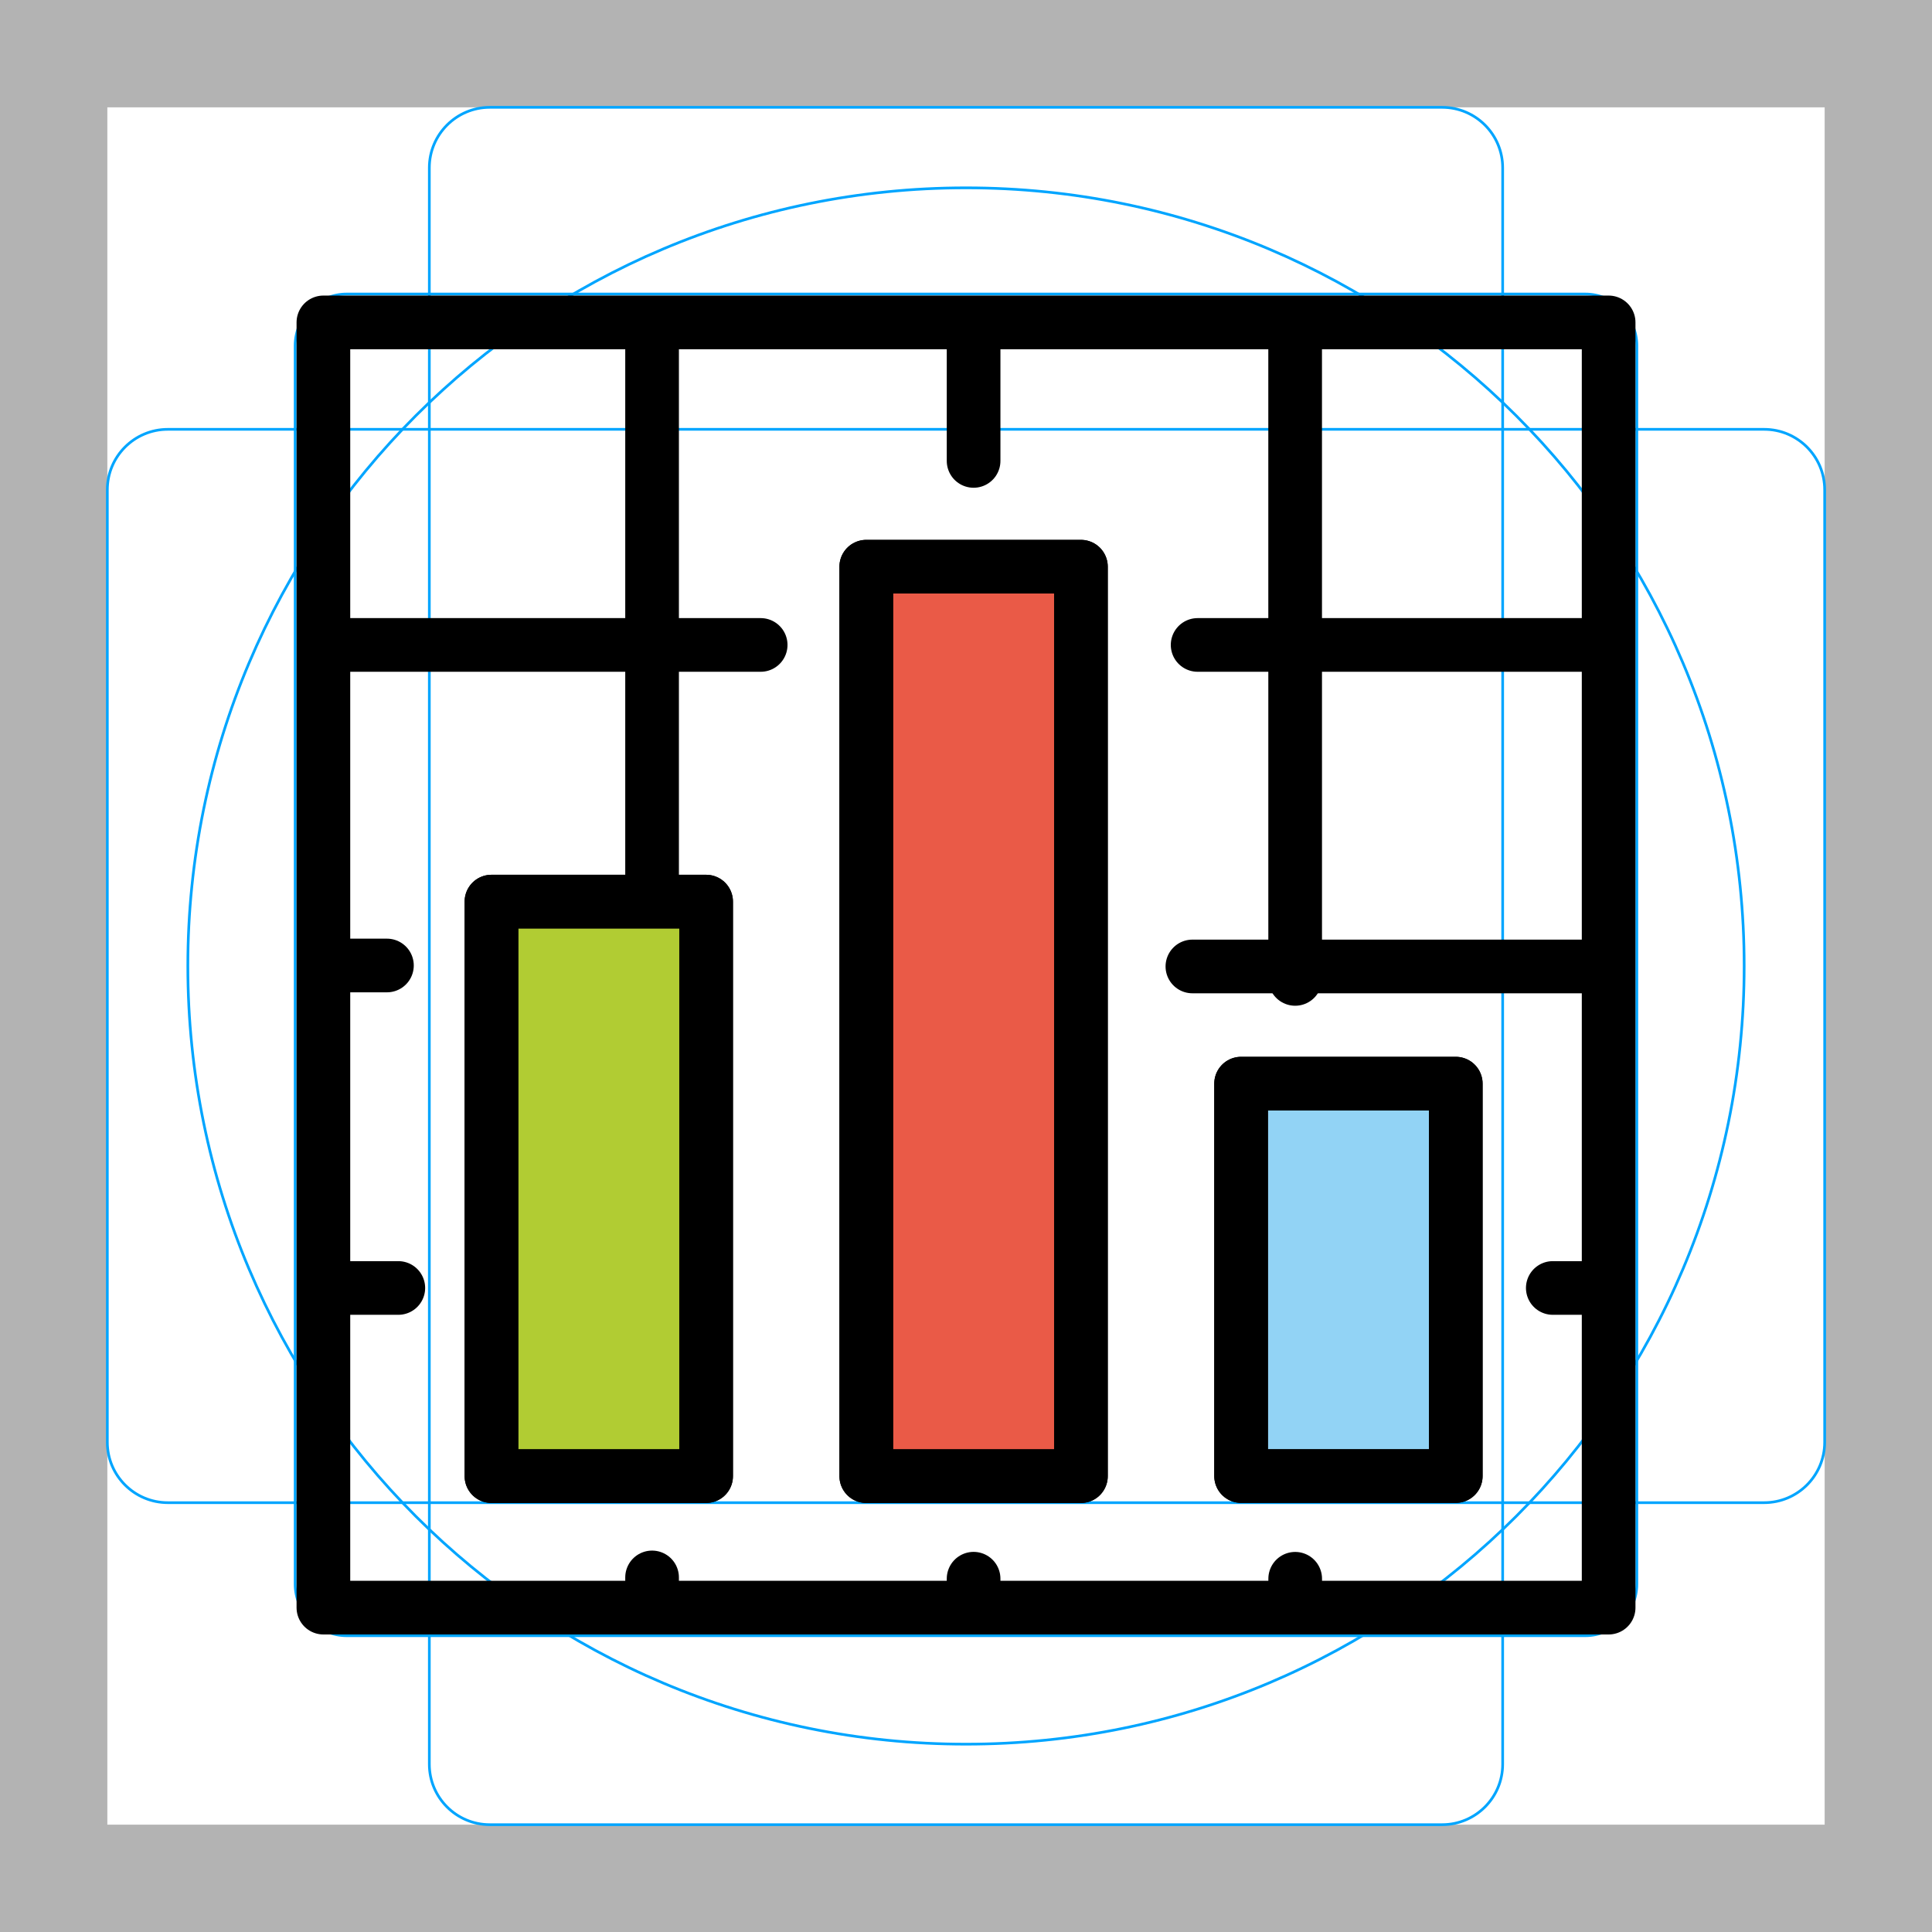
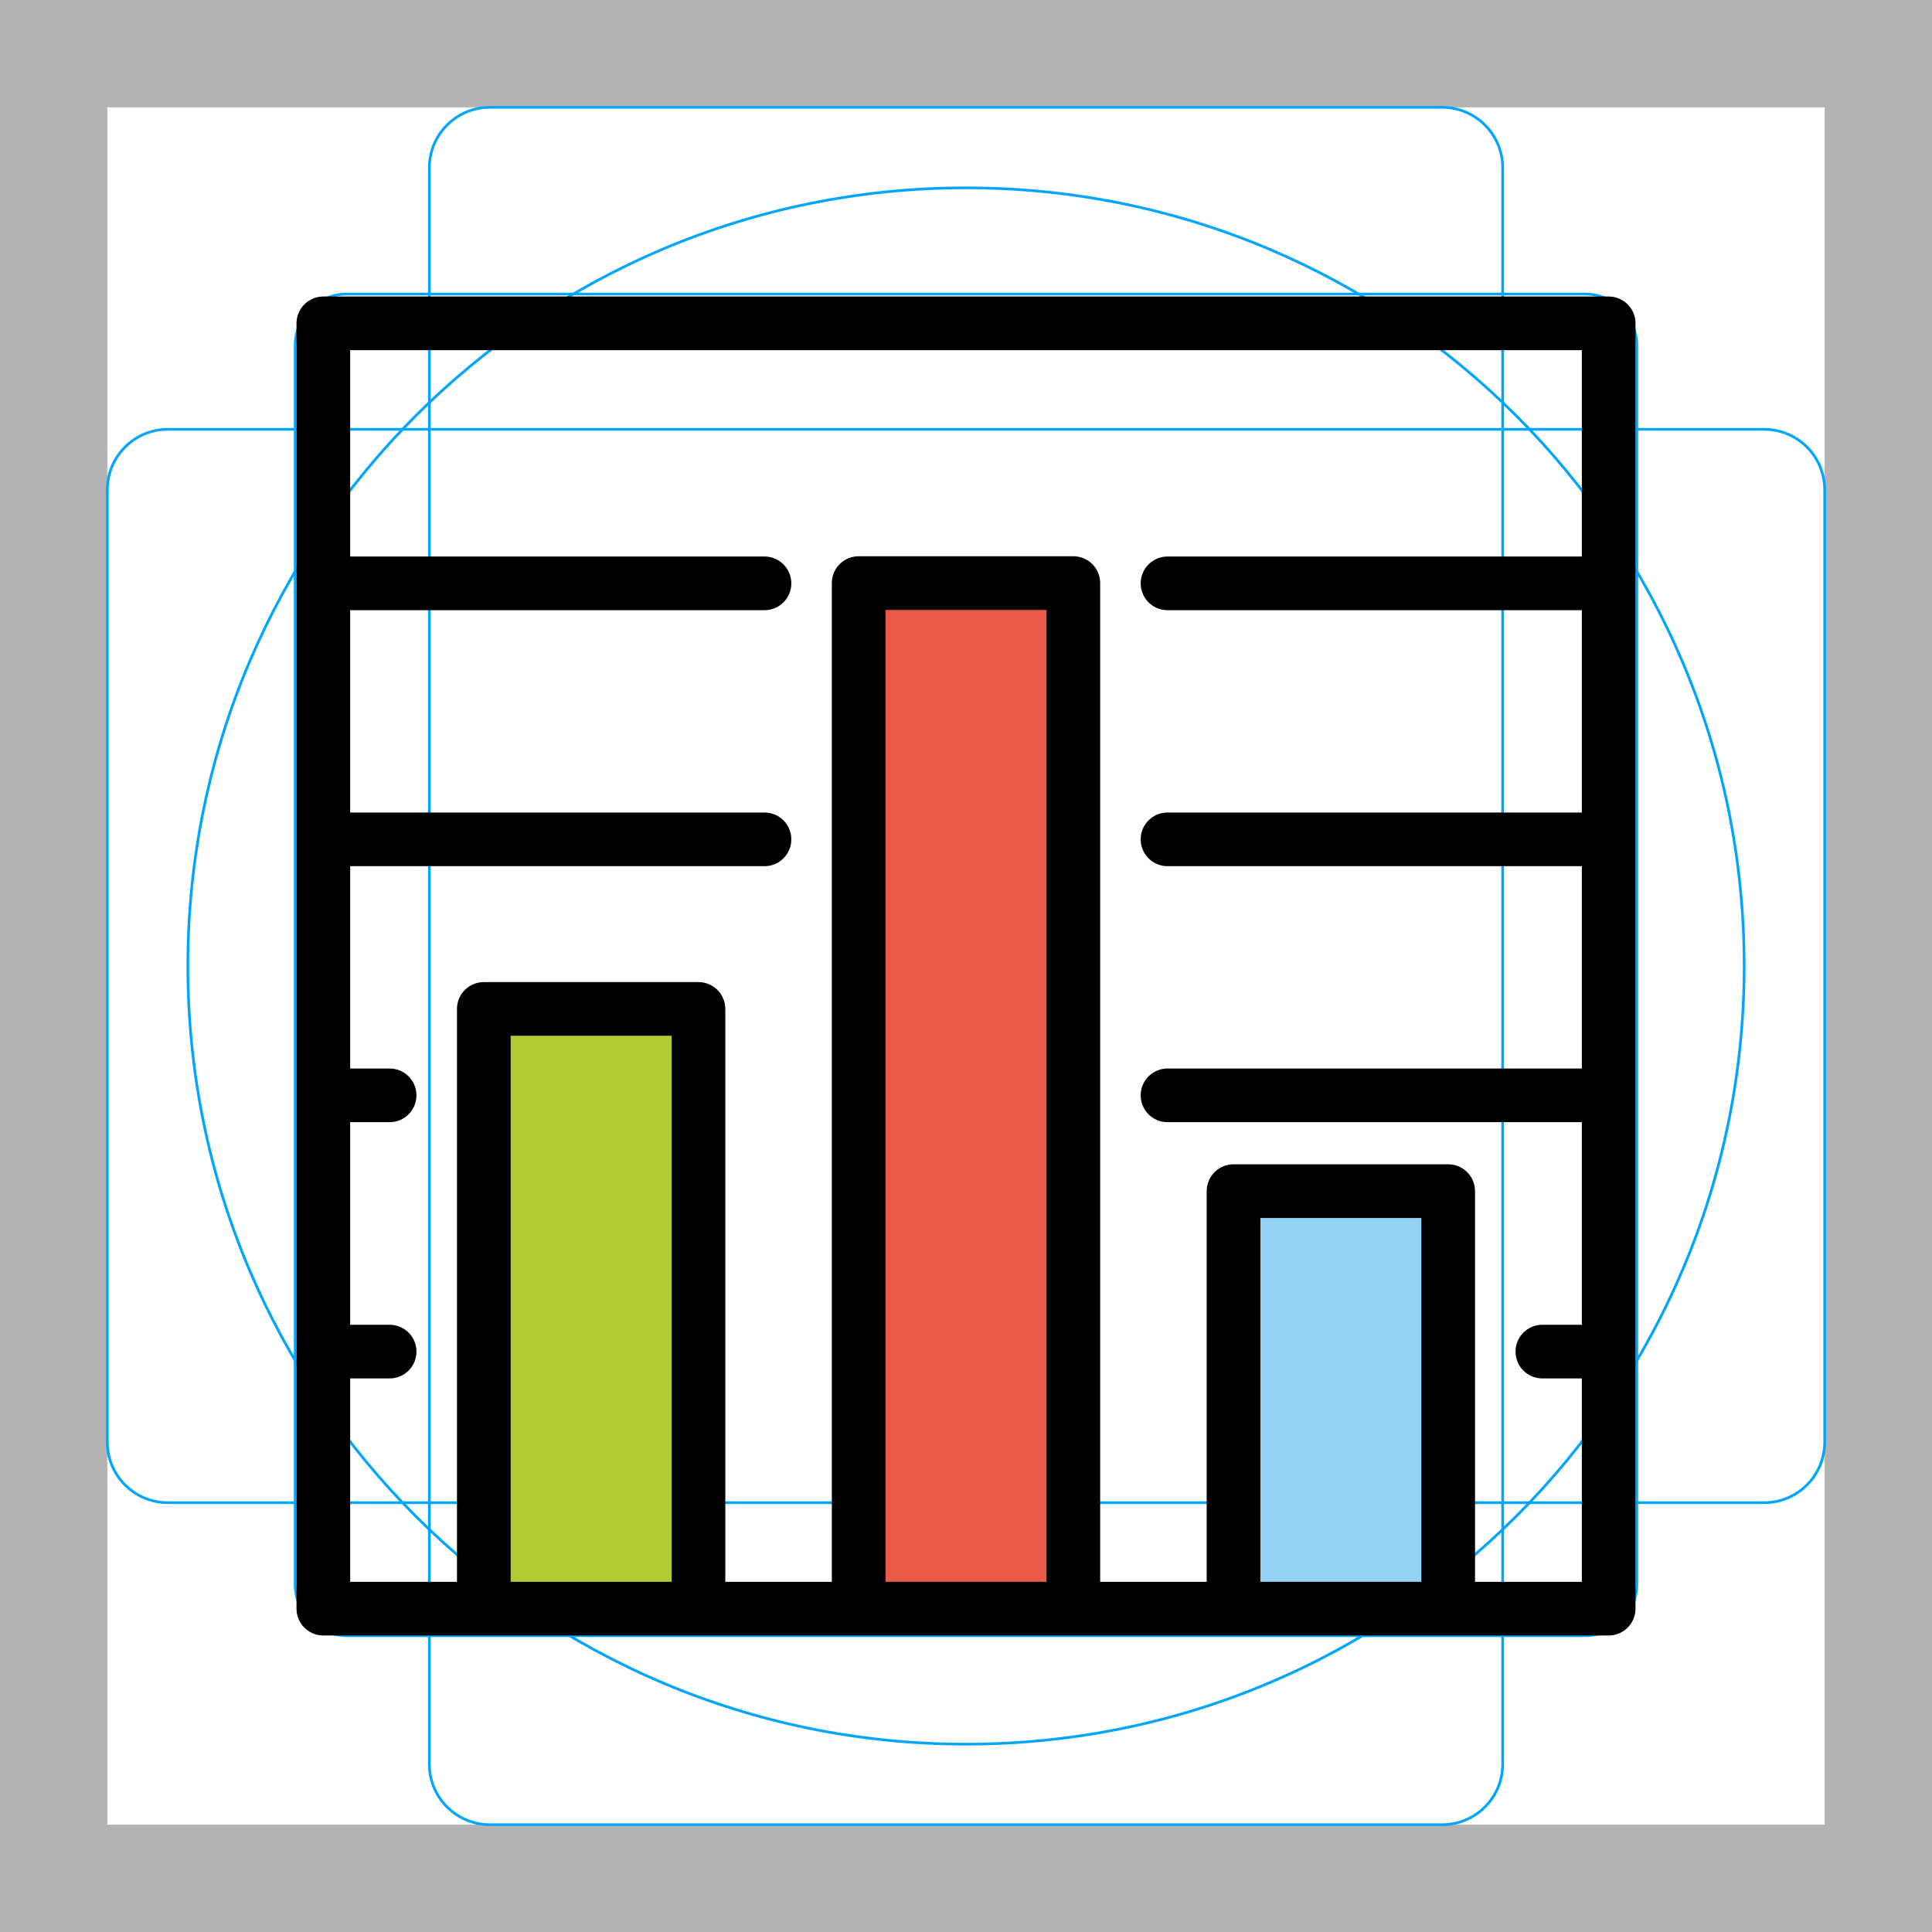
<svg xmlns="http://www.w3.org/2000/svg" id="emoji" viewBox="0 0 72 72">
  <g id="grid">
    <path fill="#b3b3b3" d="M68,4V68H4V4H68m4-4H0V72H72V0Z" />
    <path fill="none" stroke="#00a5ff" stroke-miterlimit="10" stroke-width="0.1" d="M12.923,10.958H59.077A1.923,1.923,0,0,1,61,12.881V59.035a1.923,1.923,0,0,1-1.923,1.923H12.923A1.923,1.923,0,0,1,11,59.035V12.881A1.923,1.923,0,0,1,12.923,10.958Z" />
    <rect x="16" y="4" rx="2.254" width="40" height="64" fill="none" stroke="#00a5ff" stroke-miterlimit="10" stroke-width="0.1" />
    <rect x="16" y="4" rx="2.254" width="40" height="64" transform="translate(72) rotate(90)" fill="none" stroke="#00a5ff" stroke-miterlimit="10" stroke-width="0.1" />
    <circle cx="36" cy="36" r="29" fill="none" stroke="#00a5ff" stroke-miterlimit="10" stroke-width="0.1" />
  </g>
  <g id="color">
-     <rect x="18.315" y="33.6" width="8" height="21.412" fill="#B1CC33" stroke="none" />
-     <rect x="46.252" y="40.384" width="8" height="14.625" fill="#92D3F5" stroke="none" />
-     <rect x="32.283" y="21.119" width="8" height="33.893" fill="#EA5A47" stroke="none" />
+     <rect x="18.32" y="37.6" width="8" height="21.41" fill="#b1cc33" />
+     <rect x="46.25" y="44.38" width="8" height="14.62" fill="#92d3f5" />
+     <rect x="32.28" y="21.69" width="8" height="37.32" fill="#ea5a47" />
  </g>
  <g id="hair" />
  <g id="skin" />
  <g id="skin-shadow" />
  <g id="line">
-     <rect x="18.315" y="33.6" width="8" height="21.412" fill="none" stroke="#000000" stroke-linecap="round" stroke-linejoin="round" stroke-miterlimit="10" stroke-width="2" />
-     <rect x="46.252" y="40.384" width="8" height="14.625" fill="none" stroke="#000000" stroke-linecap="round" stroke-linejoin="round" stroke-miterlimit="10" stroke-width="2" />
-     <rect x="32.283" y="21.119" width="8" height="33.893" fill="none" stroke="#000000" stroke-linecap="round" stroke-linejoin="round" stroke-miterlimit="10" stroke-width="2" />
-     <line x1="44.632" x2="59.537" y1="24.035" y2="24.035" fill="none" stroke="#000000" stroke-linecap="round" stroke-linejoin="round" stroke-miterlimit="10" stroke-width="2" />
-     <line x1="12.743" x2="28.348" y1="24.035" y2="24.035" fill="none" stroke="#000000" stroke-linecap="round" stroke-linejoin="round" stroke-miterlimit="10" stroke-width="2" />
-     <line x1="44.437" x2="59.446" y1="36.017" y2="36.017" fill="none" stroke="#000000" stroke-linecap="round" stroke-linejoin="round" stroke-miterlimit="10" stroke-width="2" />
-     <line x1="57.868" x2="59.171" y1="47.999" y2="47.999" fill="none" stroke="#000000" stroke-linecap="round" stroke-linejoin="round" stroke-miterlimit="10" stroke-width="2" />
-     <line x1="12.427" x2="14.844" y1="47.999" y2="47.999" fill="none" stroke="#000000" stroke-linecap="round" stroke-linejoin="round" stroke-miterlimit="10" stroke-width="2" />
-     <line x1="48.268" x2="48.269" y1="58.836" y2="59.49" fill="none" stroke="#000000" stroke-linecap="round" stroke-linejoin="round" stroke-miterlimit="10" stroke-width="2" />
-     <line x1="48.266" x2="48.267" y1="12.183" y2="36.481" fill="none" stroke="#000000" stroke-linecap="round" stroke-linejoin="round" stroke-miterlimit="10" stroke-width="2" />
-     <line x1="36.283" x2="36.283" y1="58.834" y2="59.399" fill="none" stroke="#000000" stroke-linecap="round" stroke-linejoin="round" stroke-miterlimit="10" stroke-width="2" />
-     <line x1="36.283" x2="36.283" y1="12.183" y2="17.177" fill="none" stroke="#000000" stroke-linecap="round" stroke-linejoin="round" stroke-miterlimit="10" stroke-width="2" />
-     <line x1="24.301" x2="24.301" y1="58.786" y2="59.307" fill="none" stroke="#000000" stroke-linecap="round" stroke-linejoin="round" stroke-miterlimit="10" stroke-width="2" />
-     <line x1="24.301" x2="24.301" y1="12.183" y2="33.389" fill="none" stroke="#000000" stroke-linecap="round" stroke-linejoin="round" stroke-miterlimit="10" stroke-width="2" />
-     <rect x="12.052" y="12.015" width="47.897" height="47.897" fill="none" stroke="#000000" stroke-linecap="round" stroke-linejoin="round" stroke-miterlimit="10" stroke-width="2" />
-     <rect x="18.315" y="33.6" width="8" height="21.412" fill="none" stroke="#000000" stroke-linecap="round" stroke-linejoin="round" stroke-miterlimit="10" stroke-width="2" />
-     <rect x="46.252" y="40.384" width="8" height="14.625" fill="none" stroke="#000000" stroke-linecap="round" stroke-linejoin="round" stroke-miterlimit="10" stroke-width="2" />
-     <rect x="32.283" y="21.119" width="8" height="33.893" fill="none" stroke="#000000" stroke-linecap="round" stroke-linejoin="round" stroke-miterlimit="10" stroke-width="2" />
-     <line x1="12.348" x2="14.42" y1="35.981" y2="35.981" fill="none" stroke="#000000" stroke-linecap="round" stroke-linejoin="round" stroke-miterlimit="10" stroke-width="2" />
+     <path fill="none" stroke="#000" stroke-linecap="round" stroke-linejoin="round" stroke-miterlimit="10" stroke-width="2" d="m18.03 59.01v-21.41h8v21.41" />
+     <path fill="none" stroke="#000" stroke-linecap="round" stroke-linejoin="round" stroke-miterlimit="10" stroke-width="2" d="m45.97 59.01v-14.62h8v14.62" />
+     <line x1="12.75" x2="28.49" y1="31.28" y2="31.28" fill="none" stroke="#000" stroke-linecap="round" stroke-linejoin="round" stroke-miterlimit="10" stroke-width="2" />
+     <line x1="43.51" x2="59.45" y1="40.82" y2="40.82" fill="none" stroke="#000" stroke-linecap="round" stroke-linejoin="round" stroke-miterlimit="10" stroke-width="2" />
+     <line x1="57.48" x2="59.17" y1="50.37" y2="50.37" fill="none" stroke="#000" stroke-linecap="round" stroke-linejoin="round" stroke-miterlimit="10" stroke-width="2" />
+     <rect x="12.05" y="12.05" width="47.9" height="47.9" fill="none" stroke="#000" stroke-linecap="round" stroke-linejoin="round" stroke-miterlimit="10" stroke-width="2" />
+     <path fill="none" stroke="#000" stroke-linecap="round" stroke-linejoin="round" stroke-miterlimit="10" stroke-width="2" d="m32 59.01v-37.28h8v37.28" />
+     <line x1="12.39" x2="14.52" y1="40.82" y2="40.82" fill="none" stroke="#000" stroke-linecap="round" stroke-linejoin="round" stroke-miterlimit="10" stroke-width="2" />
+     <line x1="12.39" x2="14.52" y1="50.37" y2="50.37" fill="none" stroke="#000" stroke-linecap="round" stroke-linejoin="round" stroke-miterlimit="10" stroke-width="2" />
+     <line x1="43.51" x2="59.45" y1="31.28" y2="31.28" fill="none" stroke="#000" stroke-linecap="round" stroke-linejoin="round" stroke-miterlimit="10" stroke-width="2" />
+     <line x1="43.51" x2="59.45" y1="21.74" y2="21.74" fill="none" stroke="#000" stroke-linecap="round" stroke-linejoin="round" stroke-miterlimit="10" stroke-width="2" />
+     <line x1="12.75" x2="28.49" y1="21.74" y2="21.74" fill="none" stroke="#000" stroke-linecap="round" stroke-linejoin="round" stroke-miterlimit="10" stroke-width="2" />
  </g>
</svg>
